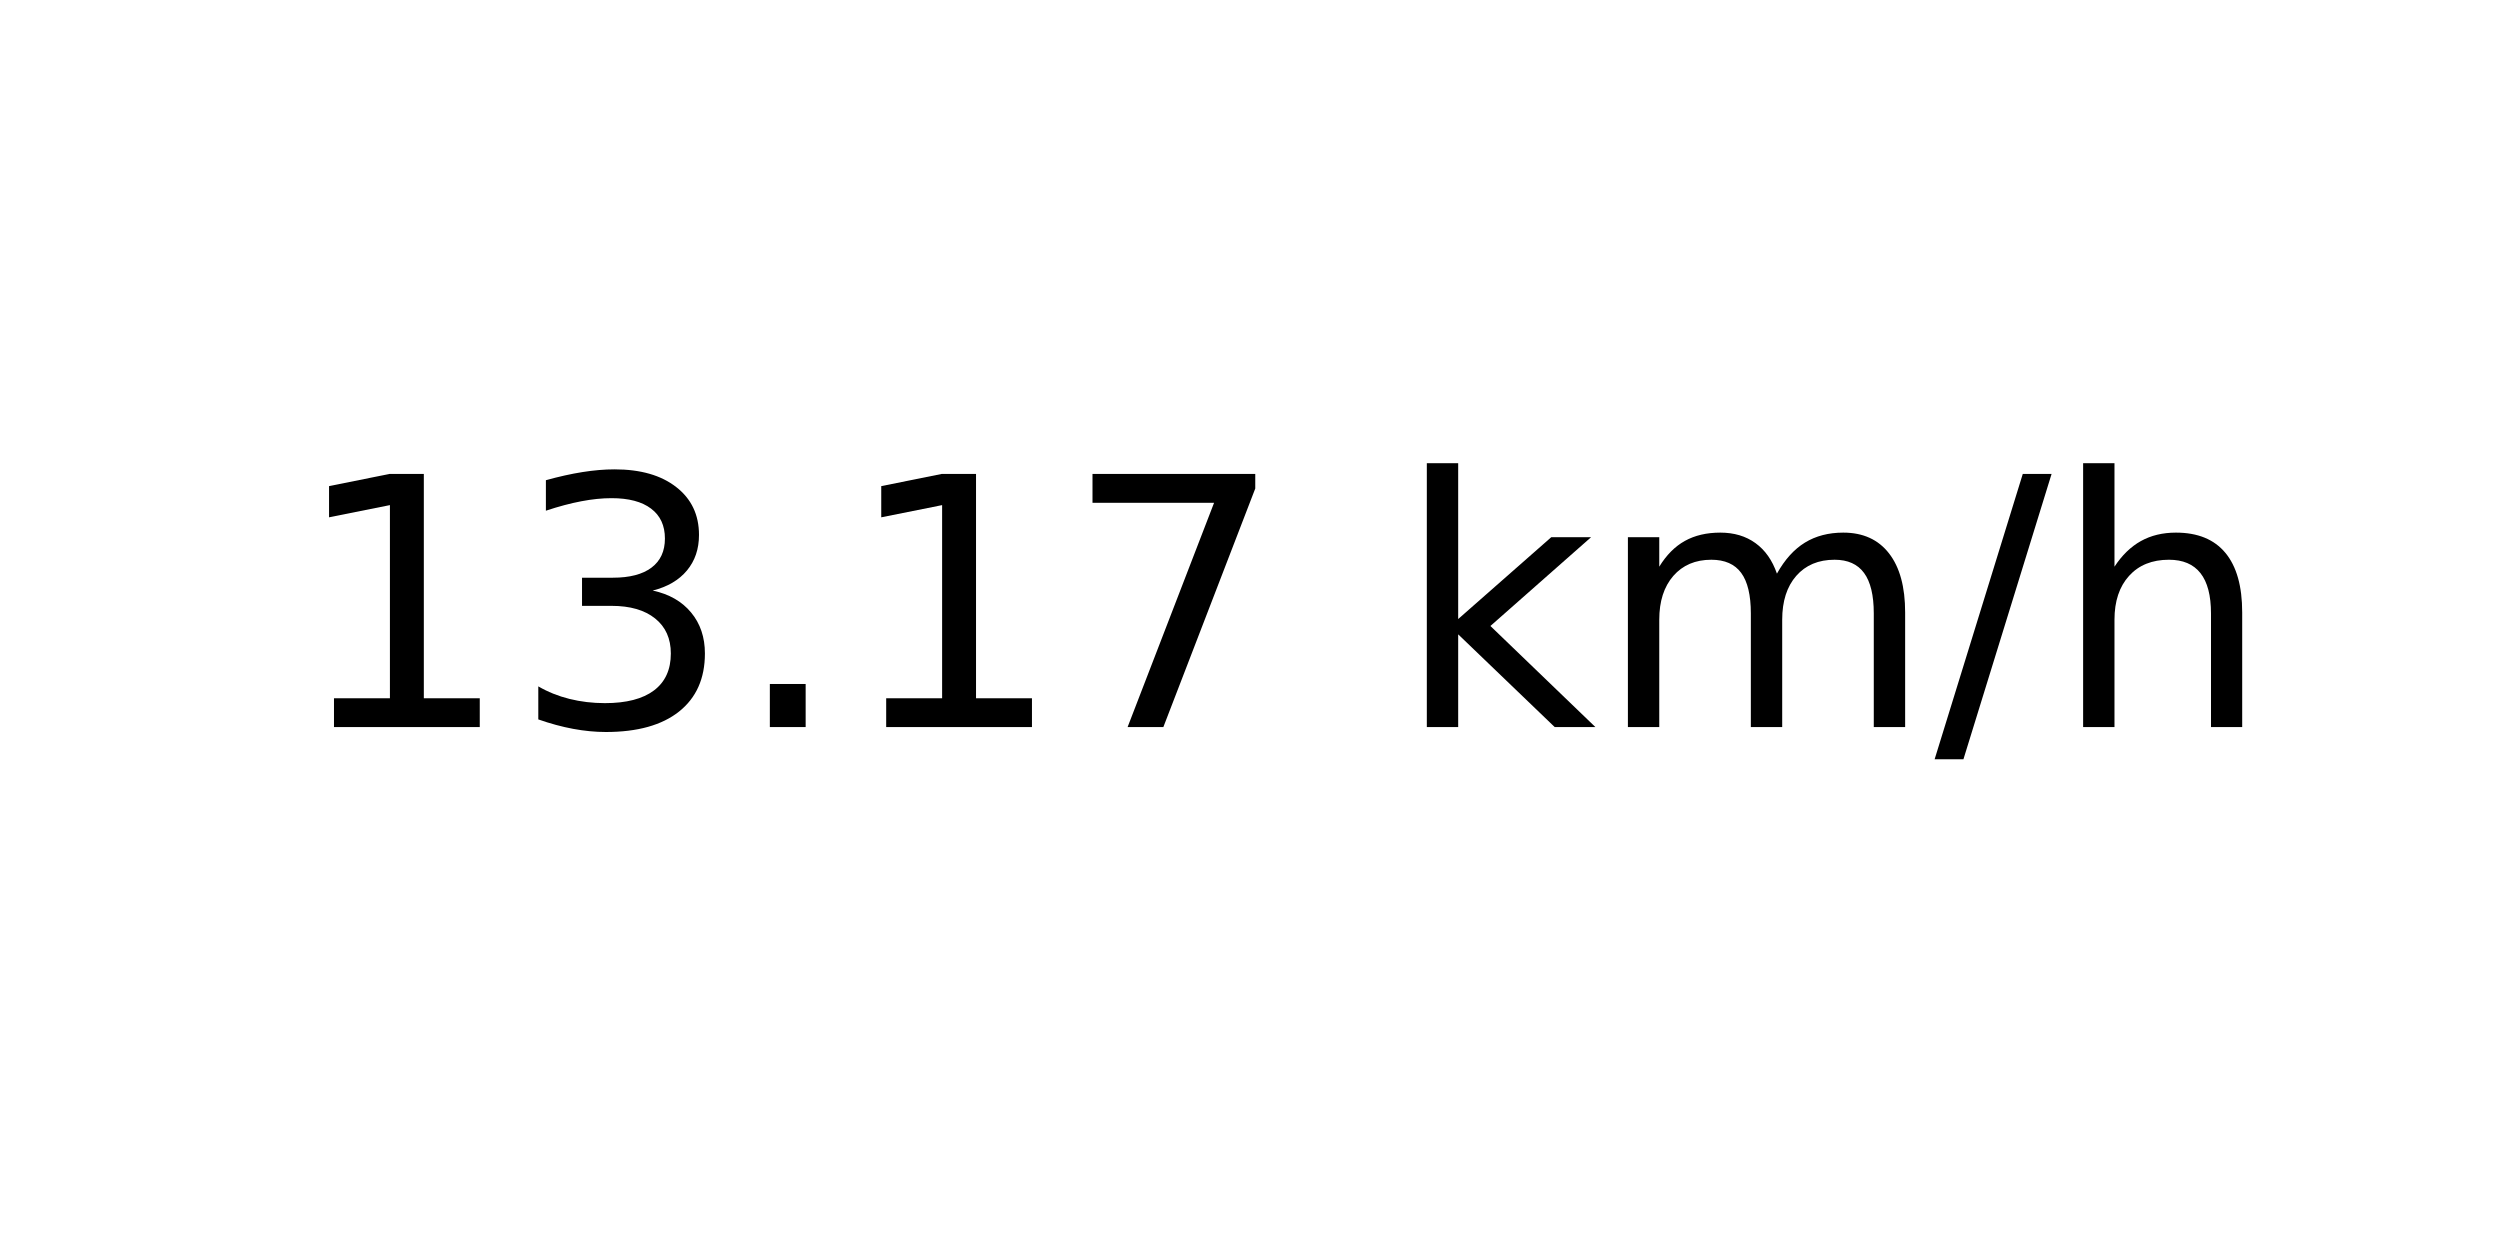
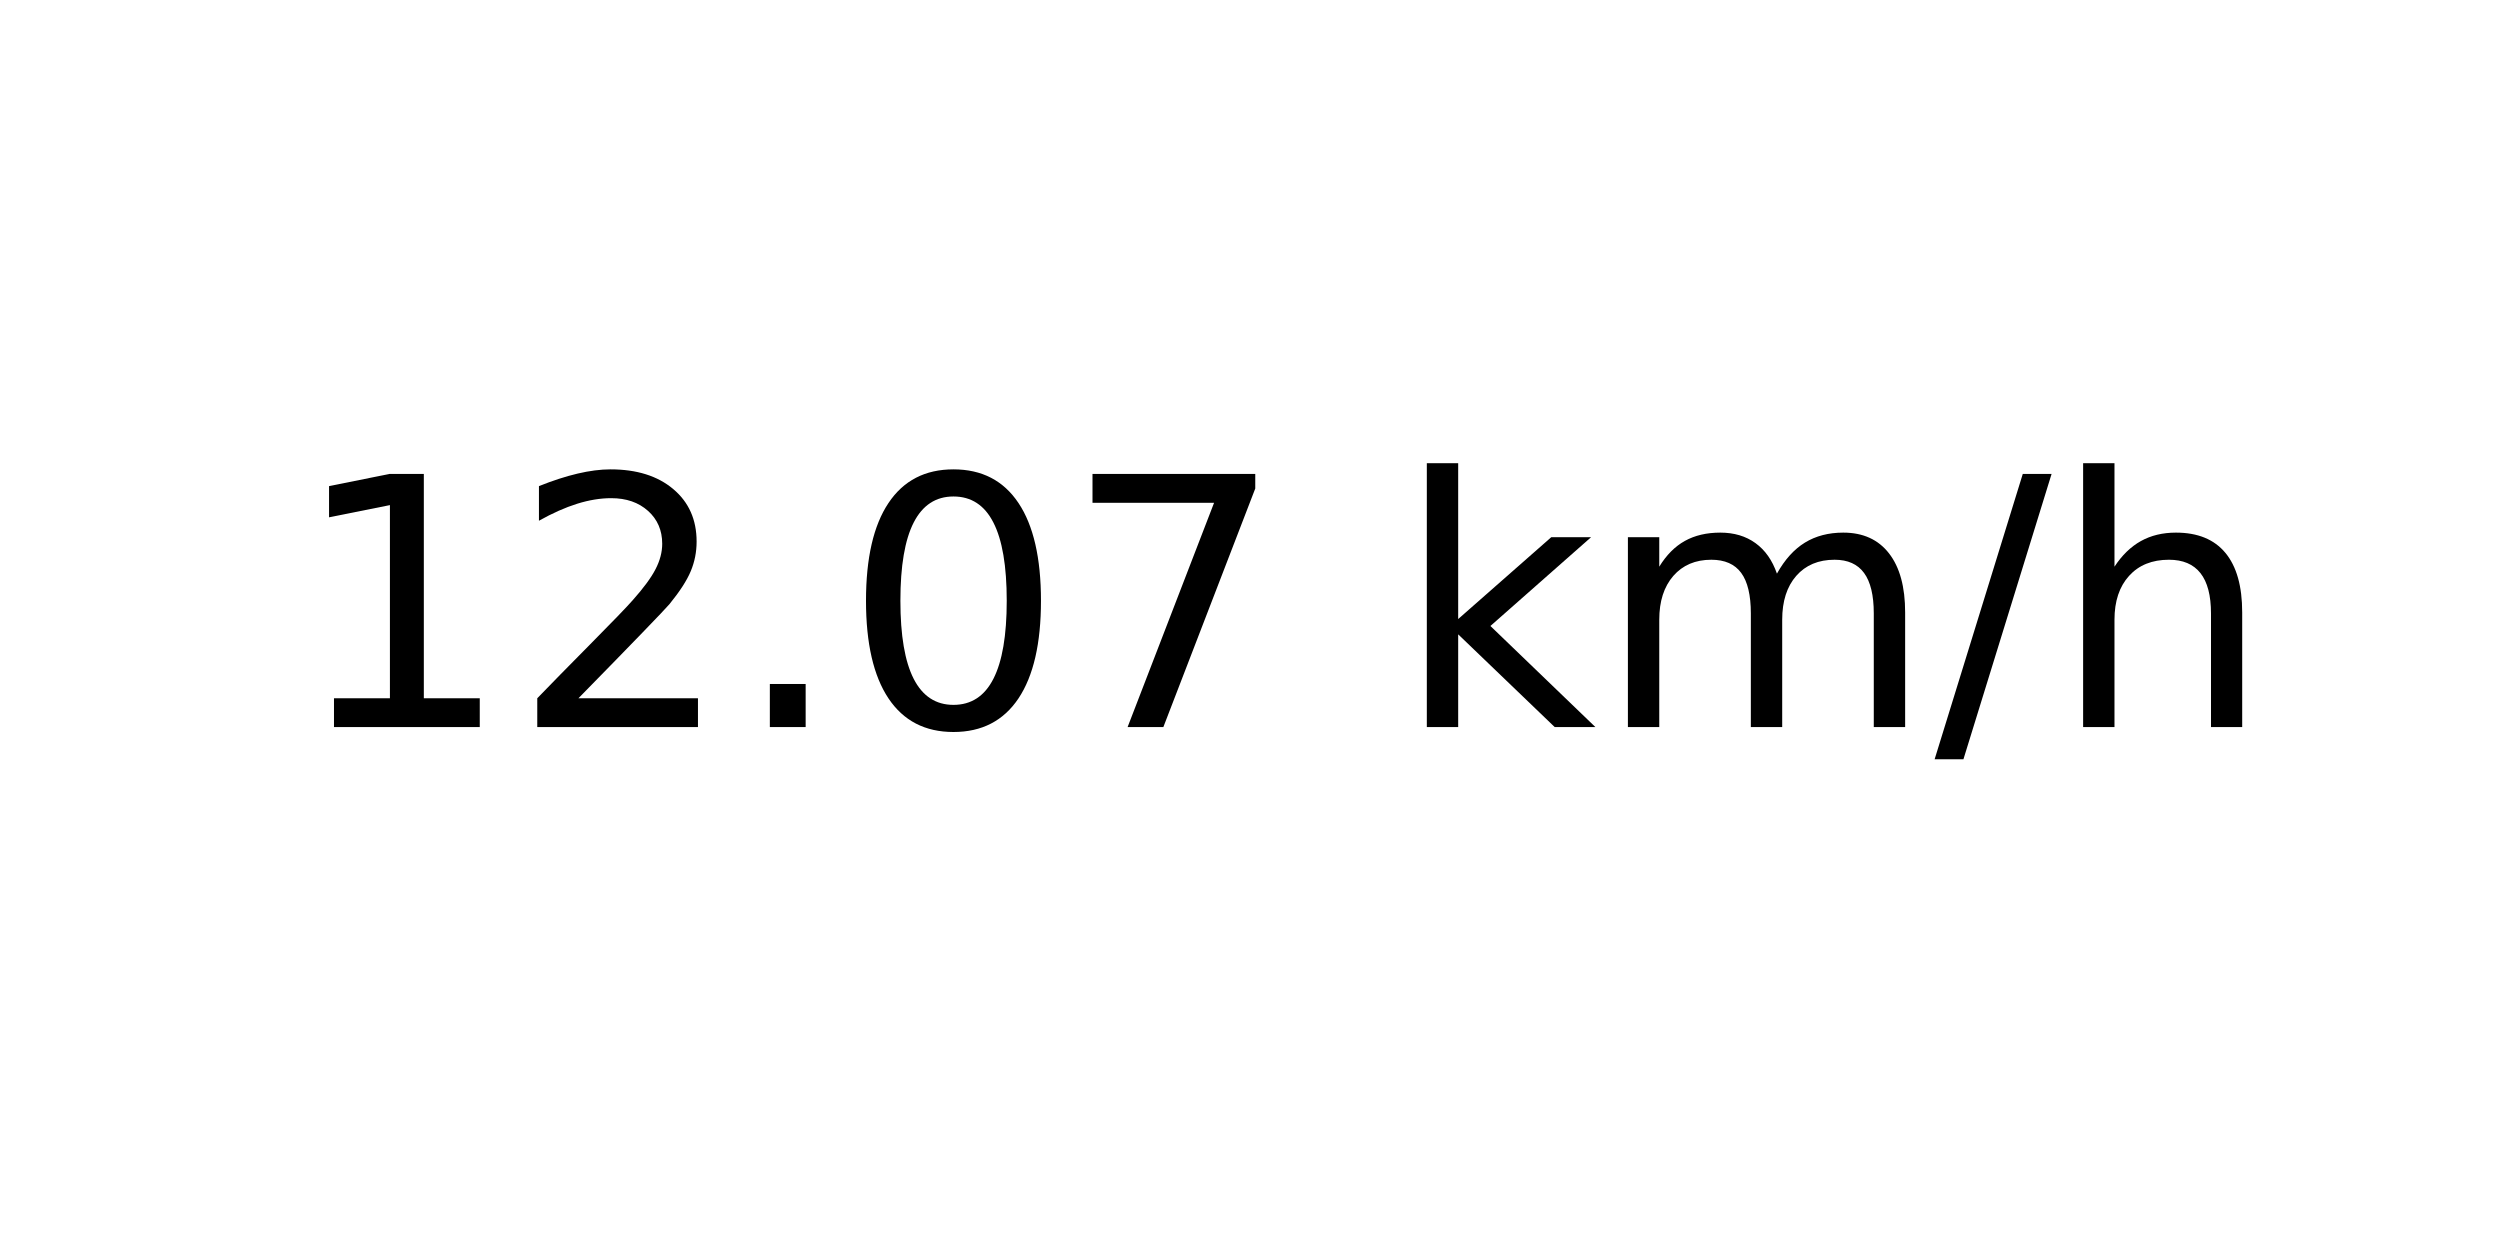
<svg xmlns="http://www.w3.org/2000/svg" xmlns:xlink="http://www.w3.org/1999/xlink" width="72pt" height="36pt" viewBox="0 0 72 36" version="1.1">
  <defs>
    <style type="text/css">*{stroke-linejoin: round; stroke-linecap: butt}</style>
  </defs>
  <g id="figure_1">
    <g id="axes_1">
      <g id="text_1">
        <g transform="translate(8.378125 20.93937) scale(0.1 -0.1)">
          <defs>
            <path id="DejaVuSans-31" d="M 794 531  L 1825 531  L 1825 4091  L 703 3866  L 703 4441  L 1819 4666  L 2450 4666  L 2450 531  L 3481 531  L 3481 0  L 794 0  L 794 531  z " transform="scale(0.015625)" />
-             <path id="DejaVuSans-33" d="M 2597 2516  Q 3050 2419 3304 2112  Q 3559 1806 3559 1356  Q 3559 666 3084 287  Q 2609 -91 1734 -91  Q 1441 -91 1130 -33  Q 819 25 488 141  L 488 750  Q 750 597 1062 519  Q 1375 441 1716 441  Q 2309 441 2620 675  Q 2931 909 2931 1356  Q 2931 1769 2642 2001  Q 2353 2234 1838 2234  L 1294 2234  L 1294 2753  L 1863 2753  Q 2328 2753 2575 2939  Q 2822 3125 2822 3475  Q 2822 3834 2567 4026  Q 2313 4219 1838 4219  Q 1578 4219 1281 4162  Q 984 4106 628 3988  L 628 4550  Q 988 4650 1302 4700  Q 1616 4750 1894 4750  Q 2613 4750 3031 4423  Q 3450 4097 3450 3541  Q 3450 3153 3228 2886  Q 3006 2619 2597 2516  z " transform="scale(0.015625)" />
+             <path id="DejaVuSans-32" d="M 1228 531  L 3431 531  L 3431 0  L 469 0  L 469 531  Q 828 903 1448 1529  Q 2069 2156 2228 2338  Q 2531 2678 2651 2914  Q 2772 3150 2772 3378  Q 2772 3750 2511 3984  Q 2250 4219 1831 4219  Q 1534 4219 1204 4116  Q 875 4013 500 3803  L 500 4441  Q 881 4594 1212 4672  Q 1544 4750 1819 4750  Q 2544 4750 2975 4387  Q 3406 4025 3406 3419  Q 3406 3131 3298 2873  Q 3191 2616 2906 2266  Q 2828 2175 2409 1742  Q 1991 1309 1228 531  z " transform="scale(0.015625)" />
            <path id="DejaVuSans-2e" d="M 684 794  L 1344 794  L 1344 0  L 684 0  L 684 794  z " transform="scale(0.015625)" />
+             <path id="DejaVuSans-30" d="M 2034 4250  Q 1547 4250 1301 3770  Q 1056 3291 1056 2328  Q 1056 1369 1301 889  Q 1547 409 2034 409  Q 2525 409 2770 889  Q 3016 1369 3016 2328  Q 3016 3291 2770 3770  Q 2525 4250 2034 4250  z M 2034 4750  Q 2819 4750 3233 4129  Q 3647 3509 3647 2328  Q 3647 1150 3233 529  Q 2819 -91 2034 -91  Q 1250 -91 836 529  Q 422 1150 422 2328  Q 422 3509 836 4129  Q 1250 4750 2034 4750  z " transform="scale(0.015625)" />
            <path id="DejaVuSans-37" d="M 525 4666  L 3525 4666  L 3525 4397  L 1831 0  L 1172 0  L 2766 4134  L 525 4134  L 525 4666  z " transform="scale(0.015625)" />
            <path id="DejaVuSans-20" transform="scale(0.015625)" />
            <path id="DejaVuSans-6b" d="M 581 4863  L 1159 4863  L 1159 1991  L 2875 3500  L 3609 3500  L 1753 1863  L 3688 0  L 2938 0  L 1159 1709  L 1159 0  L 581 0  L 581 4863  z " transform="scale(0.015625)" />
            <path id="DejaVuSans-6d" d="M 3328 2828  Q 3544 3216 3844 3400  Q 4144 3584 4550 3584  Q 5097 3584 5394 3201  Q 5691 2819 5691 2113  L 5691 0  L 5113 0  L 5113 2094  Q 5113 2597 4934 2840  Q 4756 3084 4391 3084  Q 3944 3084 3684 2787  Q 3425 2491 3425 1978  L 3425 0  L 2847 0  L 2847 2094  Q 2847 2600 2669 2842  Q 2491 3084 2119 3084  Q 1678 3084 1418 2786  Q 1159 2488 1159 1978  L 1159 0  L 581 0  L 581 3500  L 1159 3500  L 1159 2956  Q 1356 3278 1631 3431  Q 1906 3584 2284 3584  Q 2666 3584 2933 3390  Q 3200 3197 3328 2828  z " transform="scale(0.015625)" />
            <path id="DejaVuSans-2f" d="M 1625 4666  L 2156 4666  L 531 -594  L 0 -594  L 1625 4666  z " transform="scale(0.015625)" />
            <path id="DejaVuSans-68" d="M 3513 2113  L 3513 0  L 2938 0  L 2938 2094  Q 2938 2591 2744 2837  Q 2550 3084 2163 3084  Q 1697 3084 1428 2787  Q 1159 2491 1159 1978  L 1159 0  L 581 0  L 581 4863  L 1159 4863  L 1159 2956  Q 1366 3272 1645 3428  Q 1925 3584 2291 3584  Q 2894 3584 3203 3211  Q 3513 2838 3513 2113  z " transform="scale(0.015625)" />
          </defs>
          <use xlink:href="#DejaVuSans-31" />
-           <use xlink:href="#DejaVuSans-33" x="63.623" />
+           <use xlink:href="#DejaVuSans-32" x="63.623" />
          <use xlink:href="#DejaVuSans-2e" x="127.246" />
-           <use xlink:href="#DejaVuSans-31" x="159.033" />
+           <use xlink:href="#DejaVuSans-30" x="159.033" />
          <use xlink:href="#DejaVuSans-37" x="222.656" />
          <use xlink:href="#DejaVuSans-20" x="286.279" />
          <use xlink:href="#DejaVuSans-6b" x="318.066" />
          <use xlink:href="#DejaVuSans-6d" x="375.977" />
          <use xlink:href="#DejaVuSans-2f" x="473.389" />
          <use xlink:href="#DejaVuSans-68" x="507.08" />
        </g>
      </g>
    </g>
  </g>
</svg>
